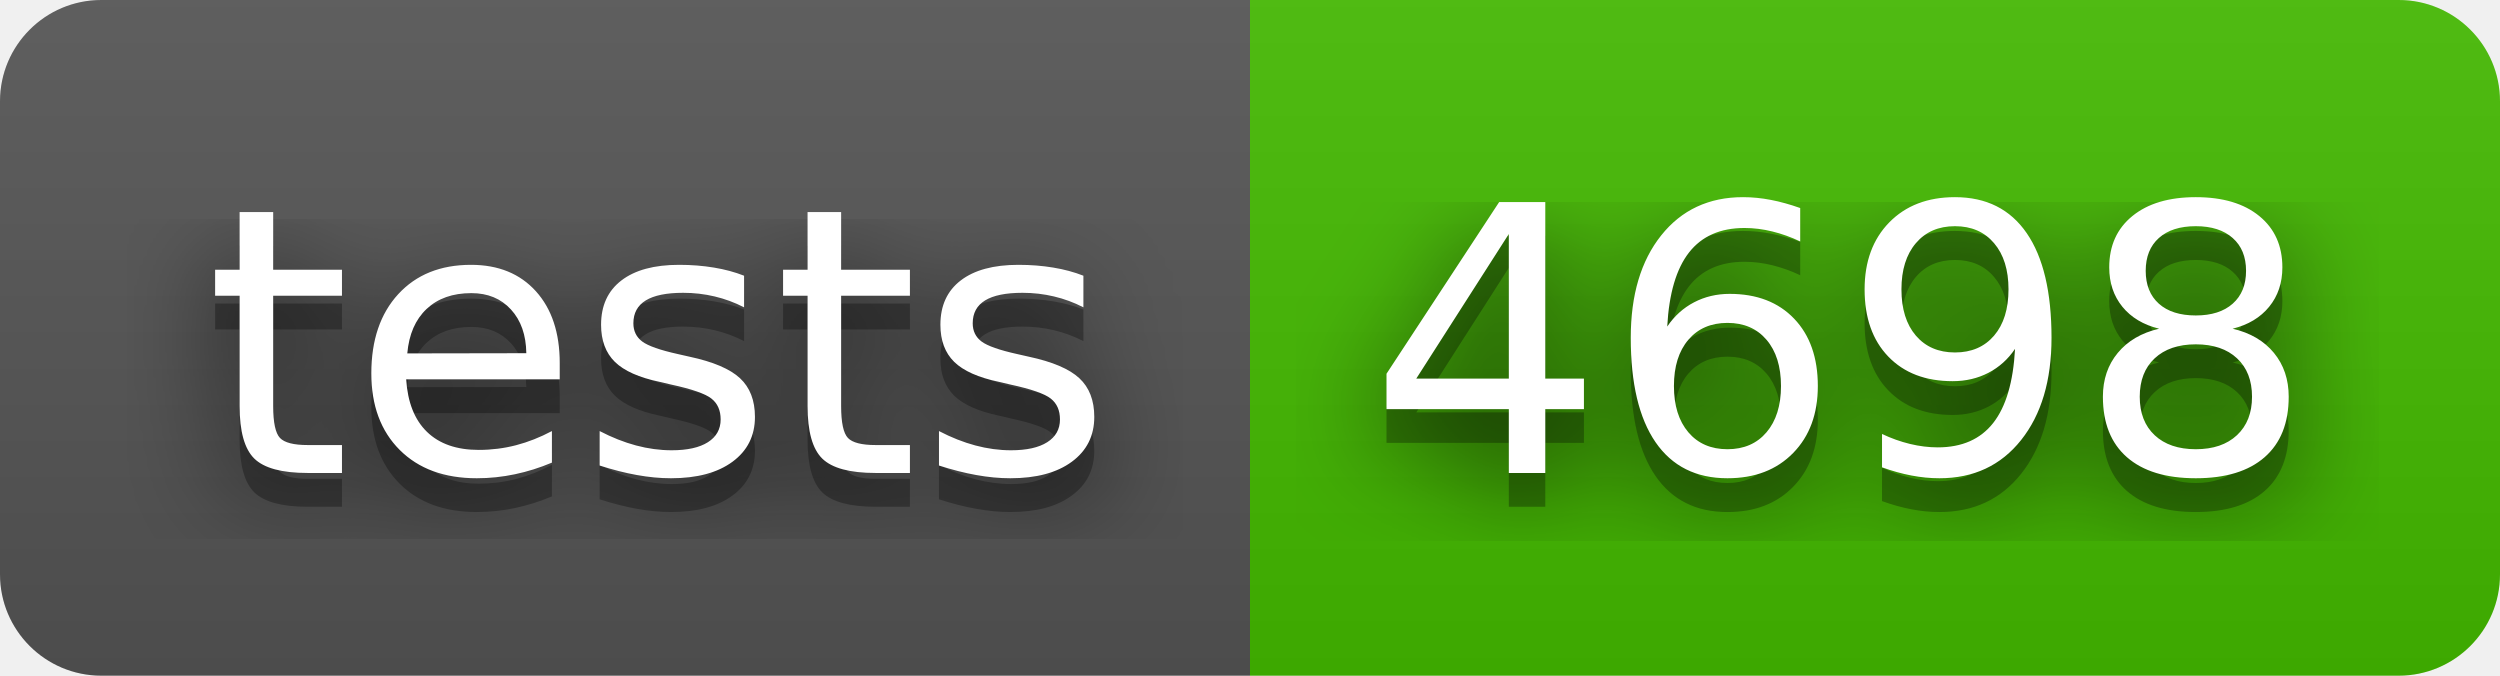
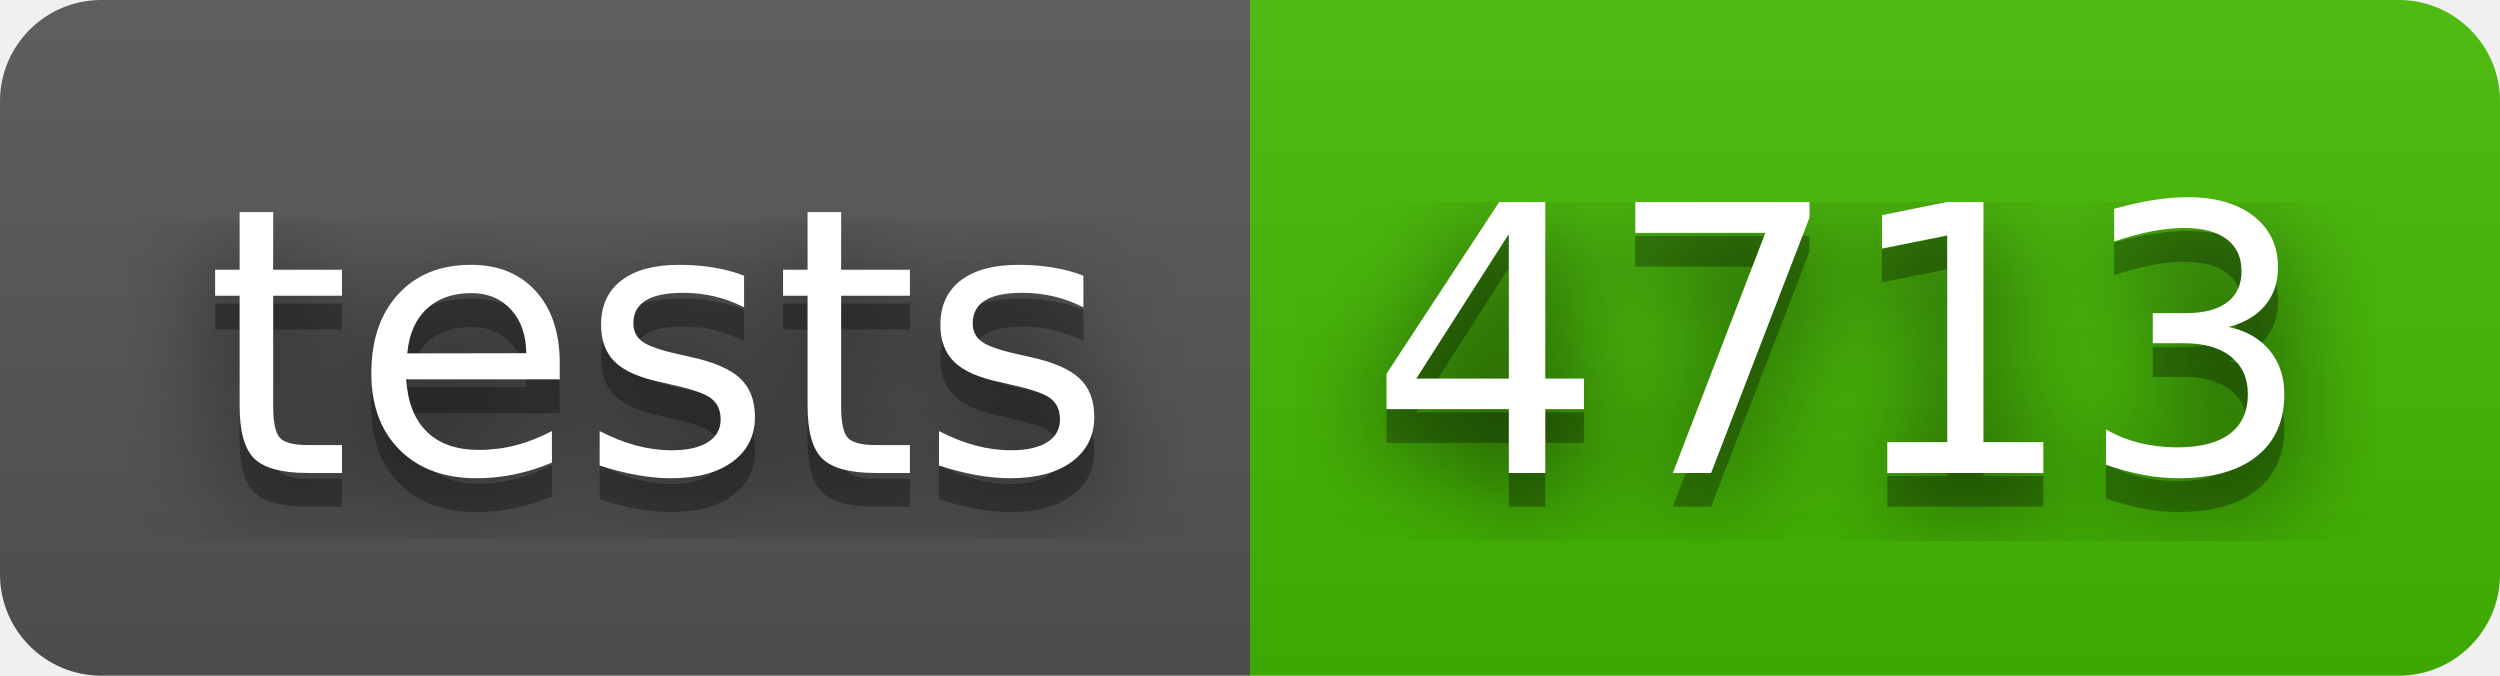
- <svg xmlns="http://www.w3.org/2000/svg" width="74" height="20" role="img" aria-label="tests: 4698">
+ <svg xmlns="http://www.w3.org/2000/svg" width="74" height="20" role="img" aria-label="tests: 4713">
  <filter id="blur">
    <feGaussianBlur stdDeviation="16" />
  </filter>
  <linearGradient id="s" x2="0" y2="100%">
    <stop offset="0" stop-color="#bbb" stop-opacity=".1" />
    <stop offset="1" stop-opacity=".1" />
  </linearGradient>
  <clipPath id="r">
    <rect width="74" height="20" rx="3" />
  </clipPath>
  <g clip-path="url(#r)">
    <rect width="37" height="20" fill="#555" />
    <rect x="37" width="37" height="20" fill="#4b0" />
    <rect width="74" height="20" fill="url(#s)" />
  </g>
  <g fill="#fff" text-anchor="middle" font-family="Verdana,Geneva,DejaVu Sans,sans-serif" text-rendering="geometricPrecision" font-size="110">
    <g transform="scale(.1)">
      <g aria-hidden="true" fill="#010101">
        <text x="195" y="150" fill-opacity=".8" filter="url(#blur)" textLength="270">tests</text>
        <text x="195" y="150" fill-opacity=".3" textLength="270">tests</text>
      </g>
      <text x="195" y="140" textLength="270">tests</text>
    </g>
    <g transform="scale(.1)">
      <g aria-hidden="true" fill="#010101">
-         <text x="545" y="150" fill-opacity=".8" filter="url(#blur)" textLength="270">4698</text>
-         <text x="545" y="150" fill-opacity=".3" textLength="270">4698</text>
+         <text x="545" y="150" fill-opacity=".8" filter="url(#blur)" textLength="270">4713</text>
+         <text x="545" y="150" fill-opacity=".3" textLength="270">4713</text>
      </g>
-       <text x="545" y="140" textLength="270">4698</text>
+       <text x="545" y="140" textLength="270">4713</text>
    </g>
  </g>
</svg>
